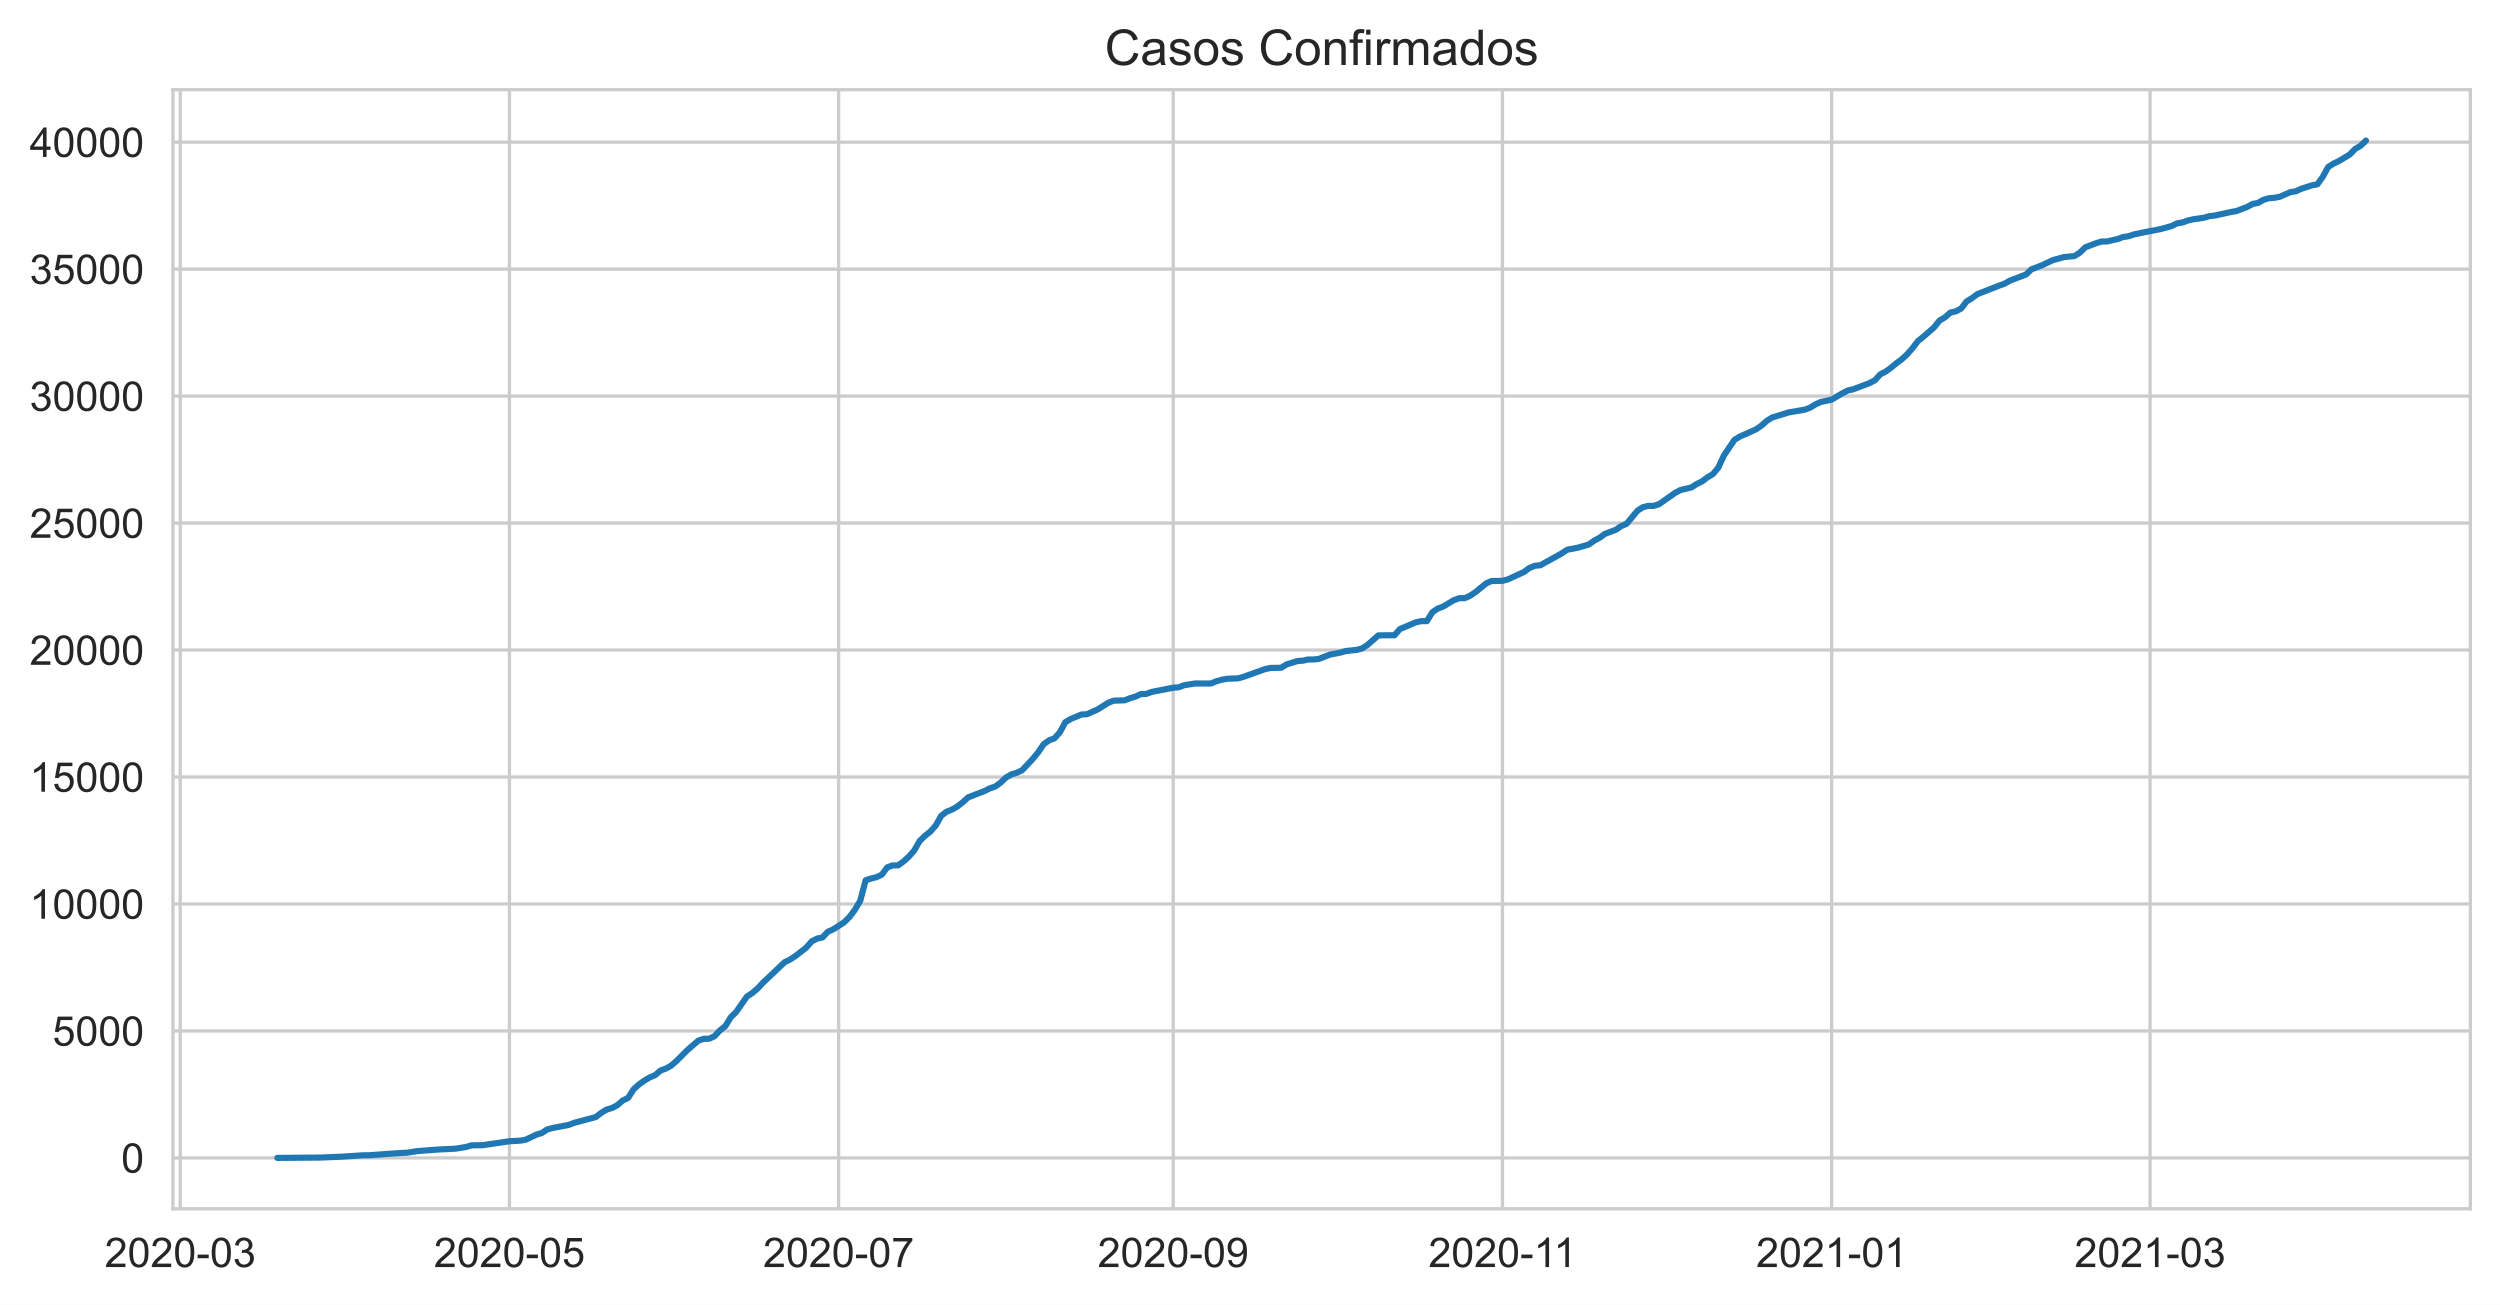
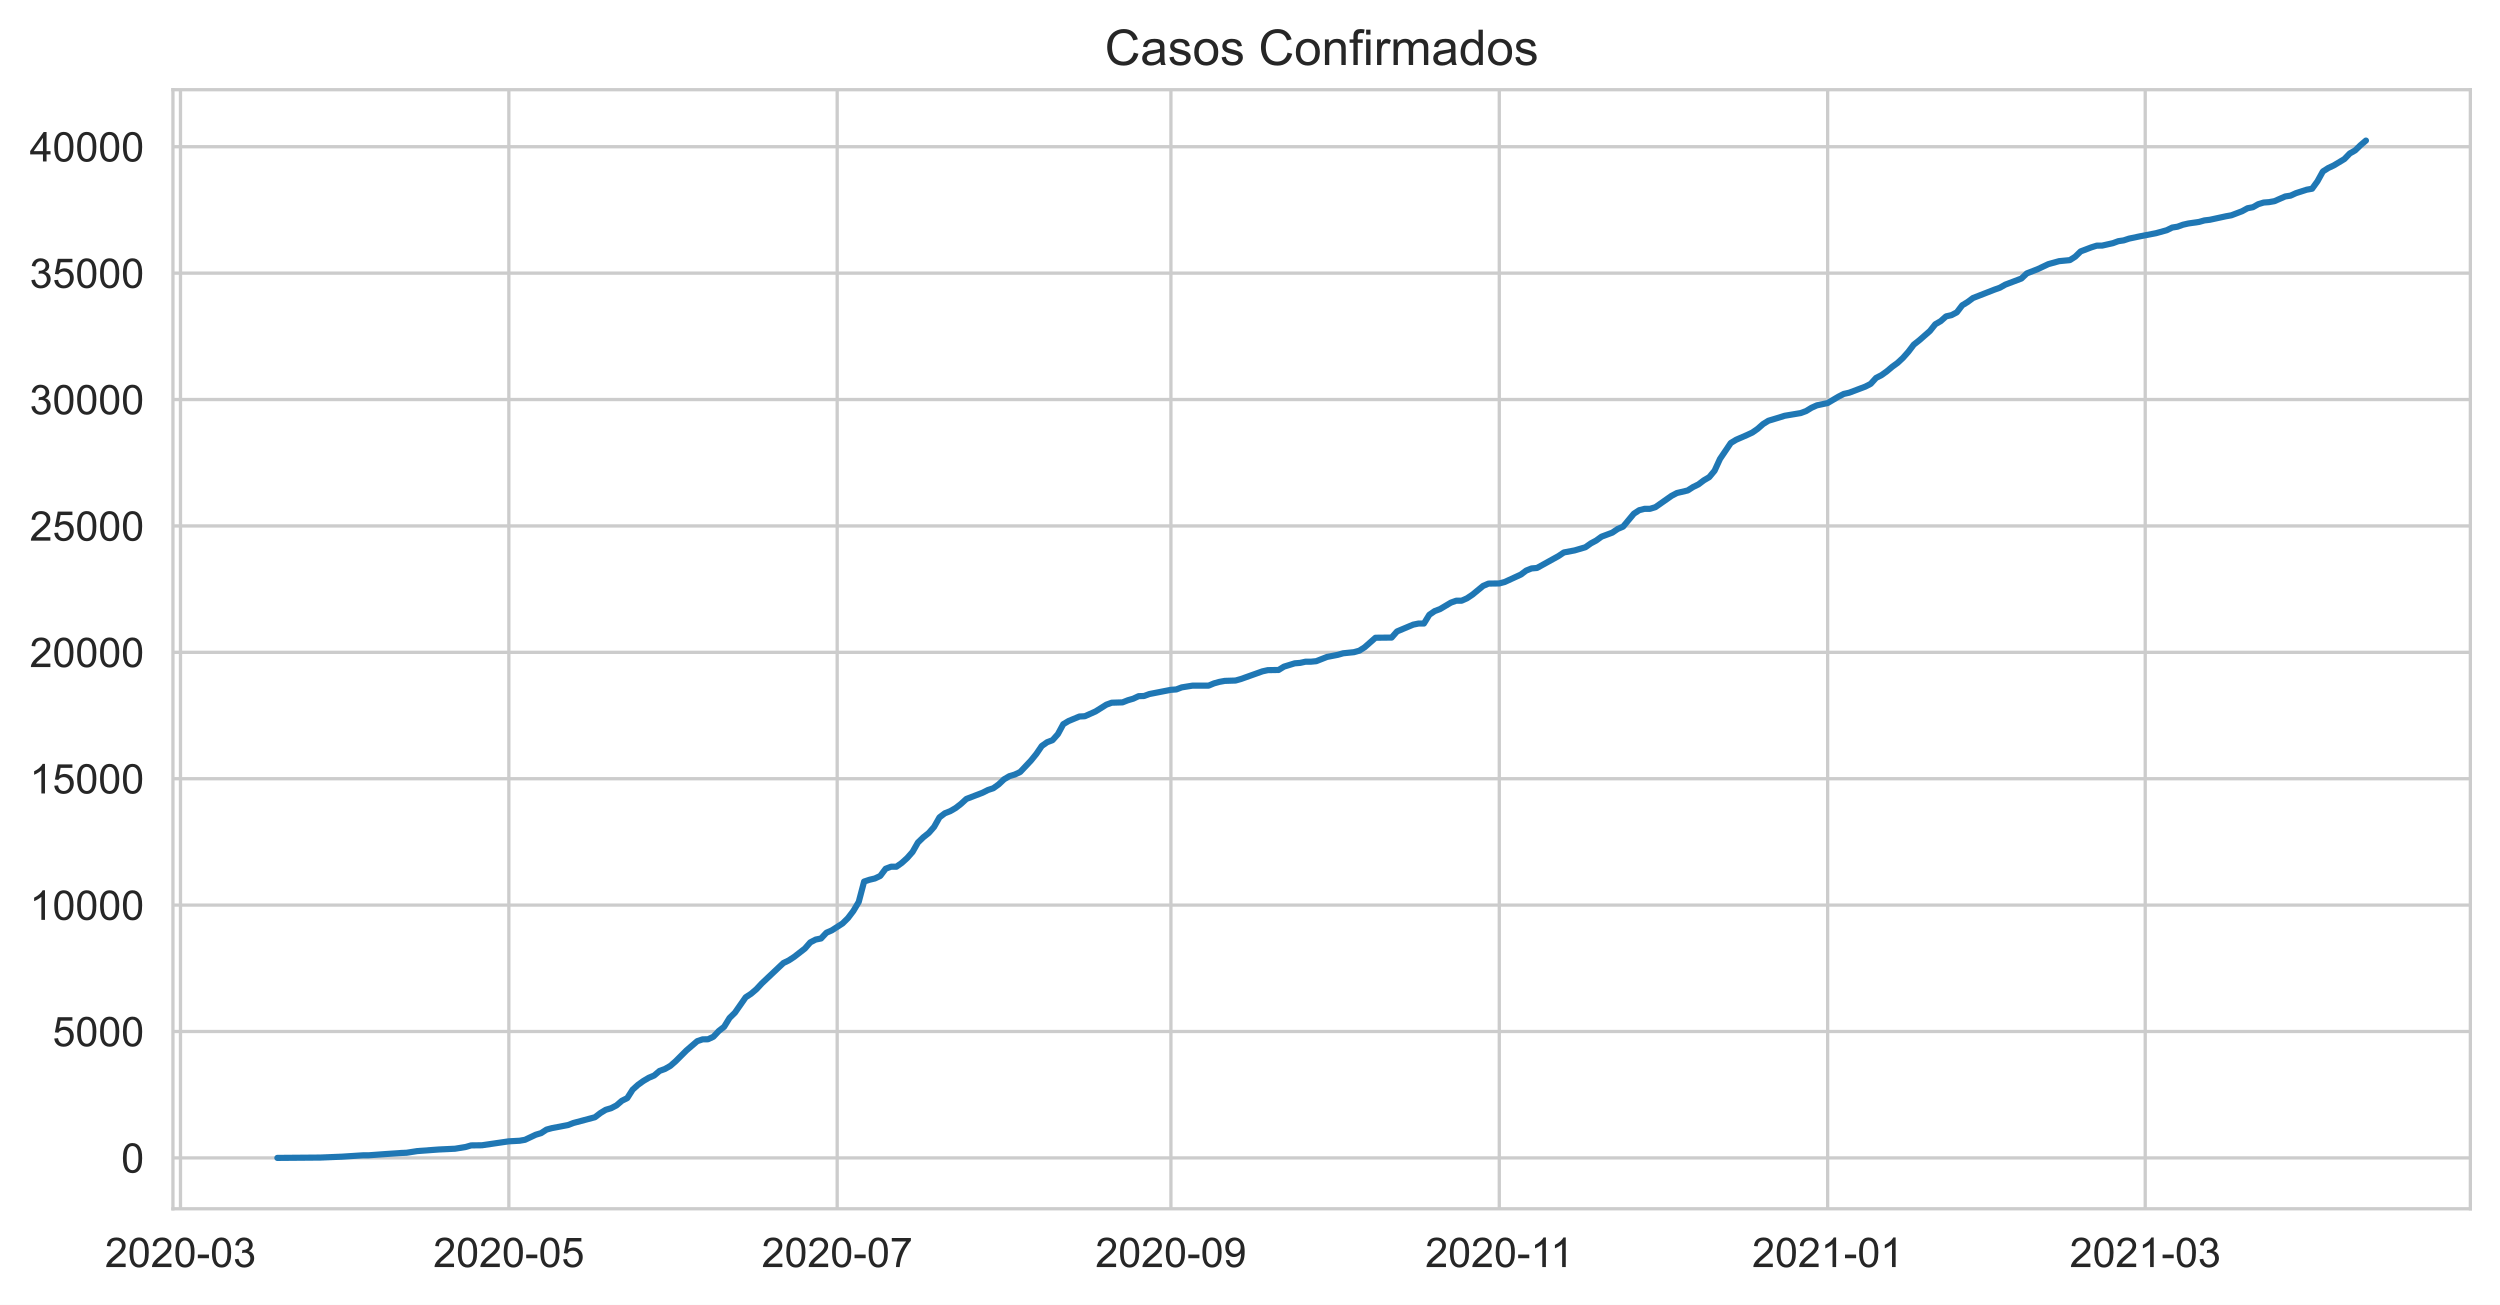
<svg xmlns="http://www.w3.org/2000/svg" xmlns:xlink="http://www.w3.org/1999/xlink" height="316.935pt" version="1.1" viewBox="0 0 607.205 316.935" width="607.205pt">
  <defs>
    <style type="text/css">*{stroke-linecap:butt;stroke-linejoin:round;}</style>
  </defs>
  <g id="figure_1">
    <g id="patch_1">
      <path d="M 0 316.935  L 607.205 316.935  L 607.205 0  L 0 0  z " style="fill:#ffffff;" />
    </g>
    <g id="axes_1">
      <g id="patch_2">
        <path d="M 42.005 293.589  L 600.005 293.589  L 600.005 21.789  L 42.005 21.789  z " style="fill:#ffffff;" />
      </g>
      <g id="matplotlib.axis_1">
        <g id="xtick_1">
          <g id="line2d_1">
-             <path clip-path="url(#p4905daa1dc)" d="M 43.774 293.589  L 43.774 21.789  " style="fill:none;stroke:#cccccc;stroke-linecap:round;stroke-width:0.8;" />
+             <path clip-path="url(#p17c4e1054f)" d="M 43.835 293.589  L 43.835 21.789  " style="fill:none;stroke:#cccccc;stroke-linecap:round;stroke-width:0.8;" />
          </g>
          <g id="text_1">
-             <g style="fill:#262626;" transform="translate(25.42659 307.7472)scale(0.1 -0.1)">
+             <g style="fill:#262626;" transform="translate(25.4874 307.7472)scale(0.1 -0.1)">
              <defs>
                <path d="M 3222 541  L 3222 0  L 194 0  Q 188 203 259 391  Q 375 700 629 1000  Q 884 1300 1366 1694  Q 2113 2306 2375 2664  Q 2638 3022 2638 3341  Q 2638 3675 2398 3904  Q 2159 4134 1775 4134  Q 1369 4134 1125 3890  Q 881 3647 878 3216  L 300 3275  Q 359 3922 746 4261  Q 1134 4600 1788 4600  Q 2447 4600 2831 4234  Q 3216 3869 3216 3328  Q 3216 3053 3103 2787  Q 2991 2522 2730 2228  Q 2469 1934 1863 1422  Q 1356 997 1212 845  Q 1069 694 975 541  L 3222 541  z " id="ArialMT-32" transform="scale(0.015625)" />
                <path d="M 266 2259  Q 266 3072 433 3567  Q 600 4063 929 4331  Q 1259 4600 1759 4600  Q 2128 4600 2406 4451  Q 2684 4303 2865 4023  Q 3047 3744 3150 3342  Q 3253 2941 3253 2259  Q 3253 1453 3087 958  Q 2922 463 2592 192  Q 2263 -78 1759 -78  Q 1097 -78 719 397  Q 266 969 266 2259  z M 844 2259  Q 844 1131 1108 757  Q 1372 384 1759 384  Q 2147 384 2411 759  Q 2675 1134 2675 2259  Q 2675 3391 2411 3762  Q 2147 4134 1753 4134  Q 1366 4134 1134 3806  Q 844 3388 844 2259  z " id="ArialMT-30" transform="scale(0.015625)" />
                <path d="M 203 1375  L 203 1941  L 1931 1941  L 1931 1375  L 203 1375  z " id="ArialMT-2d" transform="scale(0.015625)" />
                <path d="M 269 1209  L 831 1284  Q 928 806 1161 595  Q 1394 384 1728 384  Q 2125 384 2398 659  Q 2672 934 2672 1341  Q 2672 1728 2419 1979  Q 2166 2231 1775 2231  Q 1616 2231 1378 2169  L 1441 2663  Q 1497 2656 1531 2656  Q 1891 2656 2178 2843  Q 2466 3031 2466 3422  Q 2466 3731 2256 3934  Q 2047 4138 1716 4138  Q 1388 4138 1169 3931  Q 950 3725 888 3313  L 325 3413  Q 428 3978 793 4289  Q 1159 4600 1703 4600  Q 2078 4600 2393 4439  Q 2709 4278 2876 4000  Q 3044 3722 3044 3409  Q 3044 3113 2884 2869  Q 2725 2625 2413 2481  Q 2819 2388 3044 2092  Q 3269 1797 3269 1353  Q 3269 753 2831 336  Q 2394 -81 1725 -81  Q 1122 -81 723 278  Q 325 638 269 1209  z " id="ArialMT-33" transform="scale(0.015625)" />
              </defs>
              <use xlink:href="#ArialMT-32" />
              <use x="55.615" xlink:href="#ArialMT-30" />
              <use x="111.23" xlink:href="#ArialMT-32" />
              <use x="166.846" xlink:href="#ArialMT-30" />
              <use x="222.461" xlink:href="#ArialMT-2d" />
              <use x="255.762" xlink:href="#ArialMT-30" />
              <use x="311.377" xlink:href="#ArialMT-33" />
            </g>
          </g>
        </g>
        <g id="xtick_2">
          <g id="line2d_2">
-             <path clip-path="url(#p4905daa1dc)" d="M 123.732 293.589  L 123.732 21.789  " style="fill:none;stroke:#cccccc;stroke-linecap:round;stroke-width:0.8;" />
+             <path clip-path="url(#p17c4e1054f)" d="M 123.587 293.589  L 123.587 21.789  " style="fill:none;stroke:#cccccc;stroke-linecap:round;stroke-width:0.8;" />
          </g>
          <g id="text_2">
-             <g style="fill:#262626;" transform="translate(105.3843 307.7472)scale(0.1 -0.1)">
+             <g style="fill:#262626;" transform="translate(105.239 307.7472)scale(0.1 -0.1)">
              <defs>
                <path d="M 266 1200  L 856 1250  Q 922 819 1161 601  Q 1400 384 1738 384  Q 2144 384 2425 690  Q 2706 997 2706 1503  Q 2706 1984 2436 2262  Q 2166 2541 1728 2541  Q 1456 2541 1237 2417  Q 1019 2294 894 2097  L 366 2166  L 809 4519  L 3088 4519  L 3088 3981  L 1259 3981  L 1013 2750  Q 1425 3038 1878 3038  Q 2478 3038 2890 2622  Q 3303 2206 3303 1553  Q 3303 931 2941 478  Q 2500 -78 1738 -78  Q 1113 -78 717 272  Q 322 622 266 1200  z " id="ArialMT-35" transform="scale(0.015625)" />
              </defs>
              <use xlink:href="#ArialMT-32" />
              <use x="55.615" xlink:href="#ArialMT-30" />
              <use x="111.23" xlink:href="#ArialMT-32" />
              <use x="166.846" xlink:href="#ArialMT-30" />
              <use x="222.461" xlink:href="#ArialMT-2d" />
              <use x="255.762" xlink:href="#ArialMT-30" />
              <use x="311.377" xlink:href="#ArialMT-35" />
            </g>
          </g>
        </g>
        <g id="xtick_3">
          <g id="line2d_3">
-             <path clip-path="url(#p4905daa1dc)" d="M 203.69 293.589  L 203.69 21.789  " style="fill:none;stroke:#cccccc;stroke-linecap:round;stroke-width:0.8;" />
+             <path clip-path="url(#p17c4e1054f)" d="M 203.338 293.589  L 203.338 21.789  " style="fill:none;stroke:#cccccc;stroke-linecap:round;stroke-width:0.8;" />
          </g>
          <g id="text_3">
-             <g style="fill:#262626;" transform="translate(185.342 307.7472)scale(0.1 -0.1)">
+             <g style="fill:#262626;" transform="translate(184.9907 307.7472)scale(0.1 -0.1)">
              <defs>
                <path d="M 303 3981  L 303 4522  L 3269 4522  L 3269 4084  Q 2831 3619 2401 2847  Q 1972 2075 1738 1259  Q 1569 684 1522 0  L 944 0  Q 953 541 1156 1306  Q 1359 2072 1739 2783  Q 2119 3494 2547 3981  L 303 3981  z " id="ArialMT-37" transform="scale(0.015625)" />
              </defs>
              <use xlink:href="#ArialMT-32" />
              <use x="55.615" xlink:href="#ArialMT-30" />
              <use x="111.23" xlink:href="#ArialMT-32" />
              <use x="166.846" xlink:href="#ArialMT-30" />
              <use x="222.461" xlink:href="#ArialMT-2d" />
              <use x="255.762" xlink:href="#ArialMT-30" />
              <use x="311.377" xlink:href="#ArialMT-37" />
            </g>
          </g>
        </g>
        <g id="xtick_4">
          <g id="line2d_4">
-             <path clip-path="url(#p4905daa1dc)" d="M 284.958 293.589  L 284.958 21.789  " style="fill:none;stroke:#cccccc;stroke-linecap:round;stroke-width:0.8;" />
+             <path clip-path="url(#p17c4e1054f)" d="M 284.397 293.589  L 284.397 21.789  " style="fill:none;stroke:#cccccc;stroke-linecap:round;stroke-width:0.8;" />
          </g>
          <g id="text_4">
-             <g style="fill:#262626;" transform="translate(266.6105 307.7472)scale(0.1 -0.1)">
+             <g style="fill:#262626;" transform="translate(266.0497 307.7472)scale(0.1 -0.1)">
              <defs>
                <path d="M 350 1059  L 891 1109  Q 959 728 1153 556  Q 1347 384 1650 384  Q 1909 384 2104 503  Q 2300 622 2425 820  Q 2550 1019 2634 1356  Q 2719 1694 2719 2044  Q 2719 2081 2716 2156  Q 2547 1888 2255 1720  Q 1963 1553 1622 1553  Q 1053 1553 659 1965  Q 266 2378 266 3053  Q 266 3750 677 4175  Q 1088 4600 1706 4600  Q 2153 4600 2523 4359  Q 2894 4119 3086 3673  Q 3278 3228 3278 2384  Q 3278 1506 3087 986  Q 2897 466 2520 194  Q 2144 -78 1638 -78  Q 1100 -78 759 220  Q 419 519 350 1059  z M 2653 3081  Q 2653 3566 2395 3850  Q 2138 4134 1775 4134  Q 1400 4134 1122 3828  Q 844 3522 844 3034  Q 844 2597 1108 2323  Q 1372 2050 1759 2050  Q 2150 2050 2401 2323  Q 2653 2597 2653 3081  z " id="ArialMT-39" transform="scale(0.015625)" />
              </defs>
              <use xlink:href="#ArialMT-32" />
              <use x="55.615" xlink:href="#ArialMT-30" />
              <use x="111.23" xlink:href="#ArialMT-32" />
              <use x="166.846" xlink:href="#ArialMT-30" />
              <use x="222.461" xlink:href="#ArialMT-2d" />
              <use x="255.762" xlink:href="#ArialMT-30" />
              <use x="311.377" xlink:href="#ArialMT-39" />
            </g>
          </g>
        </g>
        <g id="xtick_5">
          <g id="line2d_5">
-             <path clip-path="url(#p4905daa1dc)" d="M 364.916 293.589  L 364.916 21.789  " style="fill:none;stroke:#cccccc;stroke-linecap:round;stroke-width:0.8;" />
+             <path clip-path="url(#p17c4e1054f)" d="M 364.149 293.589  L 364.149 21.789  " style="fill:none;stroke:#cccccc;stroke-linecap:round;stroke-width:0.8;" />
          </g>
          <g id="text_5">
-             <g style="fill:#262626;" transform="translate(346.937 307.7472)scale(0.1 -0.1)">
+             <g style="fill:#262626;" transform="translate(346.1701 307.7472)scale(0.1 -0.1)">
              <defs>
                <path d="M 2384 0  L 1822 0  L 1822 3584  Q 1619 3391 1289 3197  Q 959 3003 697 2906  L 697 3450  Q 1169 3672 1522 3987  Q 1875 4303 2022 4600  L 2384 4600  L 2384 0  z " id="ArialMT-31" transform="scale(0.015625)" />
              </defs>
              <use xlink:href="#ArialMT-32" />
              <use x="55.615" xlink:href="#ArialMT-30" />
              <use x="111.23" xlink:href="#ArialMT-32" />
              <use x="166.846" xlink:href="#ArialMT-30" />
              <use x="222.461" xlink:href="#ArialMT-2d" />
              <use x="255.762" xlink:href="#ArialMT-31" />
              <use x="304.002" xlink:href="#ArialMT-31" />
            </g>
          </g>
        </g>
        <g id="xtick_6">
          <g id="line2d_6">
-             <path clip-path="url(#p4905daa1dc)" d="M 444.874 293.589  L 444.874 21.789  " style="fill:none;stroke:#cccccc;stroke-linecap:round;stroke-width:0.8;" />
+             <path clip-path="url(#p17c4e1054f)" d="M 443.901 293.589  L 443.901 21.789  " style="fill:none;stroke:#cccccc;stroke-linecap:round;stroke-width:0.8;" />
          </g>
          <g id="text_6">
-             <g style="fill:#262626;" transform="translate(426.526 307.7472)scale(0.1 -0.1)">
+             <g style="fill:#262626;" transform="translate(425.553 307.7472)scale(0.1 -0.1)">
              <use xlink:href="#ArialMT-32" />
              <use x="55.615" xlink:href="#ArialMT-30" />
              <use x="111.23" xlink:href="#ArialMT-32" />
              <use x="166.846" xlink:href="#ArialMT-31" />
              <use x="222.461" xlink:href="#ArialMT-2d" />
              <use x="255.762" xlink:href="#ArialMT-30" />
              <use x="311.377" xlink:href="#ArialMT-31" />
            </g>
          </g>
        </g>
        <g id="xtick_7">
          <g id="line2d_7">
-             <path clip-path="url(#p4905daa1dc)" d="M 522.21 293.589  L 522.21 21.789  " style="fill:none;stroke:#cccccc;stroke-linecap:round;stroke-width:0.8;" />
+             <path clip-path="url(#p17c4e1054f)" d="M 521.037 293.589  L 521.037 21.789  " style="fill:none;stroke:#cccccc;stroke-linecap:round;stroke-width:0.8;" />
          </g>
          <g id="text_7">
-             <g style="fill:#262626;" transform="translate(503.8621 307.7472)scale(0.1 -0.1)">
+             <g style="fill:#262626;" transform="translate(502.6898 307.7472)scale(0.1 -0.1)">
              <use xlink:href="#ArialMT-32" />
              <use x="55.615" xlink:href="#ArialMT-30" />
              <use x="111.23" xlink:href="#ArialMT-32" />
              <use x="166.846" xlink:href="#ArialMT-31" />
              <use x="222.461" xlink:href="#ArialMT-2d" />
              <use x="255.762" xlink:href="#ArialMT-30" />
              <use x="311.377" xlink:href="#ArialMT-33" />
            </g>
          </g>
        </g>
      </g>
      <g id="matplotlib.axis_2">
        <g id="ytick_1">
          <g id="line2d_8">
-             <path clip-path="url(#p4905daa1dc)" d="M 42.005 281.235  L 600.005 281.235  " style="fill:none;stroke:#cccccc;stroke-linecap:round;stroke-width:0.8;" />
+             <path clip-path="url(#p17c4e1054f)" d="M 42.005 281.235  L 600.005 281.235  " style="fill:none;stroke:#cccccc;stroke-linecap:round;stroke-width:0.8;" />
          </g>
          <g id="text_8">
            <g style="fill:#262626;" transform="translate(29.44375 284.8137)scale(0.1 -0.1)">
              <use xlink:href="#ArialMT-30" />
            </g>
          </g>
        </g>
        <g id="ytick_2">
          <g id="line2d_9">
-             <path clip-path="url(#p4905daa1dc)" d="M 42.005 250.397  L 600.005 250.397  " style="fill:none;stroke:#cccccc;stroke-linecap:round;stroke-width:0.8;" />
+             <path clip-path="url(#p17c4e1054f)" d="M 42.005 250.536  L 600.005 250.536  " style="fill:none;stroke:#cccccc;stroke-linecap:round;stroke-width:0.8;" />
          </g>
          <g id="text_9">
-             <g style="fill:#262626;" transform="translate(12.76094 253.9759)scale(0.1 -0.1)">
+             <g style="fill:#262626;" transform="translate(12.76094 254.1146)scale(0.1 -0.1)">
              <use xlink:href="#ArialMT-35" />
              <use x="55.615" xlink:href="#ArialMT-30" />
              <use x="111.23" xlink:href="#ArialMT-30" />
              <use x="166.846" xlink:href="#ArialMT-30" />
            </g>
          </g>
        </g>
        <g id="ytick_3">
          <g id="line2d_10">
-             <path clip-path="url(#p4905daa1dc)" d="M 42.005 219.559  L 600.005 219.559  " style="fill:none;stroke:#cccccc;stroke-linecap:round;stroke-width:0.8;" />
+             <path clip-path="url(#p17c4e1054f)" d="M 42.005 219.837  L 600.005 219.837  " style="fill:none;stroke:#cccccc;stroke-linecap:round;stroke-width:0.8;" />
          </g>
          <g id="text_10">
-             <g style="fill:#262626;" transform="translate(7.2 223.1381)scale(0.1 -0.1)">
+             <g style="fill:#262626;" transform="translate(7.2 223.4155)scale(0.1 -0.1)">
              <use xlink:href="#ArialMT-31" />
              <use x="55.615" xlink:href="#ArialMT-30" />
              <use x="111.23" xlink:href="#ArialMT-30" />
              <use x="166.846" xlink:href="#ArialMT-30" />
              <use x="222.461" xlink:href="#ArialMT-30" />
            </g>
          </g>
        </g>
        <g id="ytick_4">
          <g id="line2d_11">
-             <path clip-path="url(#p4905daa1dc)" d="M 42.005 188.721  L 600.005 188.721  " style="fill:none;stroke:#cccccc;stroke-linecap:round;stroke-width:0.8;" />
+             <path clip-path="url(#p17c4e1054f)" d="M 42.005 189.138  L 600.005 189.138  " style="fill:none;stroke:#cccccc;stroke-linecap:round;stroke-width:0.8;" />
          </g>
          <g id="text_11">
-             <g style="fill:#262626;" transform="translate(7.2 192.3004)scale(0.1 -0.1)">
+             <g style="fill:#262626;" transform="translate(7.2 192.7164)scale(0.1 -0.1)">
              <use xlink:href="#ArialMT-31" />
              <use x="55.615" xlink:href="#ArialMT-35" />
              <use x="111.23" xlink:href="#ArialMT-30" />
              <use x="166.846" xlink:href="#ArialMT-30" />
              <use x="222.461" xlink:href="#ArialMT-30" />
            </g>
          </g>
        </g>
        <g id="ytick_5">
          <g id="line2d_12">
-             <path clip-path="url(#p4905daa1dc)" d="M 42.005 157.884  L 600.005 157.884  " style="fill:none;stroke:#cccccc;stroke-linecap:round;stroke-width:0.8;" />
+             <path clip-path="url(#p17c4e1054f)" d="M 42.005 158.438  L 600.005 158.438  " style="fill:none;stroke:#cccccc;stroke-linecap:round;stroke-width:0.8;" />
          </g>
          <g id="text_12">
-             <g style="fill:#262626;" transform="translate(7.2 161.4626)scale(0.1 -0.1)">
+             <g style="fill:#262626;" transform="translate(7.2 162.0173)scale(0.1 -0.1)">
              <use xlink:href="#ArialMT-32" />
              <use x="55.615" xlink:href="#ArialMT-30" />
              <use x="111.23" xlink:href="#ArialMT-30" />
              <use x="166.846" xlink:href="#ArialMT-30" />
              <use x="222.461" xlink:href="#ArialMT-30" />
            </g>
          </g>
        </g>
        <g id="ytick_6">
          <g id="line2d_13">
-             <path clip-path="url(#p4905daa1dc)" d="M 42.005 127.046  L 600.005 127.046  " style="fill:none;stroke:#cccccc;stroke-linecap:round;stroke-width:0.8;" />
+             <path clip-path="url(#p17c4e1054f)" d="M 42.005 127.739  L 600.005 127.739  " style="fill:none;stroke:#cccccc;stroke-linecap:round;stroke-width:0.8;" />
          </g>
          <g id="text_13">
-             <g style="fill:#262626;" transform="translate(7.2 130.6248)scale(0.1 -0.1)">
+             <g style="fill:#262626;" transform="translate(7.2 131.3182)scale(0.1 -0.1)">
              <use xlink:href="#ArialMT-32" />
              <use x="55.615" xlink:href="#ArialMT-35" />
              <use x="111.23" xlink:href="#ArialMT-30" />
              <use x="166.846" xlink:href="#ArialMT-30" />
              <use x="222.461" xlink:href="#ArialMT-30" />
            </g>
          </g>
        </g>
        <g id="ytick_7">
          <g id="line2d_14">
-             <path clip-path="url(#p4905daa1dc)" d="M 42.005 96.208  L 600.005 96.208  " style="fill:none;stroke:#cccccc;stroke-linecap:round;stroke-width:0.8;" />
+             <path clip-path="url(#p17c4e1054f)" d="M 42.005 97.04  L 600.005 97.04  " style="fill:none;stroke:#cccccc;stroke-linecap:round;stroke-width:0.8;" />
          </g>
          <g id="text_14">
-             <g style="fill:#262626;" transform="translate(7.2 99.78697)scale(0.1 -0.1)">
+             <g style="fill:#262626;" transform="translate(7.2 100.6191)scale(0.1 -0.1)">
              <use xlink:href="#ArialMT-33" />
              <use x="55.615" xlink:href="#ArialMT-30" />
              <use x="111.23" xlink:href="#ArialMT-30" />
              <use x="166.846" xlink:href="#ArialMT-30" />
              <use x="222.461" xlink:href="#ArialMT-30" />
            </g>
          </g>
        </g>
        <g id="ytick_8">
          <g id="line2d_15">
-             <path clip-path="url(#p4905daa1dc)" d="M 42.005 65.37  L 600.005 65.37  " style="fill:none;stroke:#cccccc;stroke-linecap:round;stroke-width:0.8;" />
+             <path clip-path="url(#p17c4e1054f)" d="M 42.005 66.341  L 600.005 66.341  " style="fill:none;stroke:#cccccc;stroke-linecap:round;stroke-width:0.8;" />
          </g>
          <g id="text_15">
-             <g style="fill:#262626;" transform="translate(7.2 68.94918)scale(0.1 -0.1)">
+             <g style="fill:#262626;" transform="translate(7.2 69.92004)scale(0.1 -0.1)">
              <use xlink:href="#ArialMT-33" />
              <use x="55.615" xlink:href="#ArialMT-35" />
              <use x="111.23" xlink:href="#ArialMT-30" />
              <use x="166.846" xlink:href="#ArialMT-30" />
              <use x="222.461" xlink:href="#ArialMT-30" />
            </g>
          </g>
        </g>
        <g id="ytick_9">
          <g id="line2d_16">
-             <path clip-path="url(#p4905daa1dc)" d="M 42.005 34.532  L 600.005 34.532  " style="fill:none;stroke:#cccccc;stroke-linecap:round;stroke-width:0.8;" />
+             <path clip-path="url(#p17c4e1054f)" d="M 42.005 35.642  L 600.005 35.642  " style="fill:none;stroke:#cccccc;stroke-linecap:round;stroke-width:0.8;" />
          </g>
          <g id="text_16">
-             <g style="fill:#262626;" transform="translate(7.2 38.11138)scale(0.1 -0.1)">
+             <g style="fill:#262626;" transform="translate(7.2 39.22094)scale(0.1 -0.1)">
              <defs>
                <path d="M 2069 0  L 2069 1097  L 81 1097  L 81 1613  L 2172 4581  L 2631 4581  L 2631 1613  L 3250 1613  L 3250 1097  L 2631 1097  L 2631 0  L 2069 0  z M 2069 1613  L 2069 3678  L 634 1613  L 2069 1613  z " id="ArialMT-34" transform="scale(0.015625)" />
              </defs>
              <use xlink:href="#ArialMT-34" />
              <use x="55.615" xlink:href="#ArialMT-30" />
              <use x="111.23" xlink:href="#ArialMT-30" />
              <use x="166.846" xlink:href="#ArialMT-30" />
              <use x="222.461" xlink:href="#ArialMT-30" />
            </g>
          </g>
        </g>
      </g>
      <g id="line2d_17">
-         <path clip-path="url(#p4905daa1dc)" d="M 67.368 281.235  L 77.855 281.148  L 83.098 280.933  L 88.341 280.593  L 89.652 280.593  L 93.584 280.304  L 97.516 280.032  L 98.827 279.977  L 101.449 279.57  L 106.692 279.181  L 110.624 278.996  L 113.246 278.564  L 114.556 278.182  L 117.178 278.151  L 123.732 277.189  L 126.354 277.047  L 127.664 276.819  L 130.286 275.579  L 131.597 275.184  L 132.907 274.327  L 134.218 273.969  L 138.151 273.217  L 139.461 272.711  L 144.704 271.311  L 146.015 270.3  L 147.326 269.498  L 148.637 269.109  L 149.948 268.425  L 151.258 267.296  L 152.569 266.642  L 153.88 264.582  L 155.191 263.398  L 156.502 262.461  L 157.812 261.684  L 159.123 261.129  L 160.434 260.012  L 161.745 259.537  L 163.055 258.785  L 164.366 257.638  L 166.988 255.01  L 169.609 252.753  L 170.92 252.309  L 172.231 252.29  L 173.542 251.674  L 174.852 250.268  L 176.163 249.238  L 177.474 247.097  L 178.785 245.808  L 181.406 242.046  L 182.717 241.189  L 184.028 240.066  L 185.339 238.654  L 190.582 233.689  L 191.893 233.054  L 193.203 232.197  L 195.825 230.155  L 197.136 228.65  L 198.447 227.966  L 199.757 227.7  L 201.068 226.294  L 202.379 225.721  L 205 224.031  L 206.311 222.729  L 207.622 220.996  L 208.933 218.788  L 210.244 213.811  L 211.554 213.373  L 212.865 213.059  L 214.176 212.442  L 215.487 210.684  L 216.797 210.191  L 218.108 210.191  L 219.419 209.259  L 220.73 208.069  L 222.041 206.583  L 223.351 204.282  L 224.662 203.012  L 225.973 201.969  L 227.284 200.477  L 228.595 198.152  L 229.905 197.153  L 231.216 196.634  L 232.527 195.876  L 233.838 194.858  L 235.148 193.655  L 239.081 192.144  L 240.392 191.478  L 241.702 191.047  L 243.013 190.103  L 244.324 188.857  L 245.635 188.092  L 246.945 187.698  L 248.256 187.075  L 250.878 184.287  L 252.189 182.665  L 253.499 180.741  L 254.81 179.815  L 256.121 179.322  L 257.432 177.842  L 258.743 175.412  L 260.053 174.635  L 262.675 173.543  L 263.986 173.475  L 266.607 172.303  L 269.229 170.657  L 270.54 170.176  L 273.161 170.095  L 274.472 169.577  L 275.783 169.195  L 277.093 168.578  L 278.404 168.541  L 279.715 168.06  L 284.958 167.03  L 286.269 166.938  L 287.58 166.438  L 290.201 166.012  L 294.134 166.006  L 295.444 165.457  L 296.755 165.094  L 298.066 164.853  L 300.688 164.767  L 301.998 164.397  L 307.241 162.522  L 308.552 162.232  L 311.174 162.189  L 312.485 161.374  L 315.106 160.567  L 316.417 160.462  L 317.728 160.172  L 319.039 160.172  L 320.349 160.042  L 322.971 159.006  L 325.592 158.494  L 326.903 158.118  L 329.525 157.847  L 330.836 157.483  L 332.146 156.638  L 334.768 154.325  L 338.7 154.282  L 340.011 152.789  L 343.943 151.13  L 345.254 150.859  L 346.565 150.859  L 347.876 148.725  L 349.187 147.824  L 350.497 147.331  L 353.119 145.764  L 354.43 145.289  L 355.74 145.289  L 357.051 144.704  L 358.362 143.828  L 360.984 141.675  L 362.294 141.114  L 364.916 141.077  L 366.227 140.726  L 370.159 138.918  L 371.47 137.938  L 372.781 137.414  L 374.091 137.303  L 379.334 134.398  L 380.645 133.516  L 383.267 133.016  L 385.888 132.245  L 387.199 131.314  L 388.51 130.611  L 389.821 129.661  L 392.442 128.68  L 393.753 127.78  L 395.064 127.225  L 397.685 124.061  L 398.996 123.203  L 400.307 122.87  L 401.618 122.87  L 402.929 122.47  L 406.861 119.706  L 408.172 119.016  L 410.793 118.393  L 412.104 117.554  L 413.415 116.913  L 414.726 115.92  L 416.036 115.149  L 417.347 113.57  L 418.658 110.702  L 421.28 106.816  L 422.59 106.021  L 425.212 104.88  L 426.523 104.269  L 427.833 103.356  L 429.144 102.197  L 430.455 101.383  L 433.077 100.593  L 434.387 100.174  L 438.32 99.508  L 439.63 99.02  L 440.941 98.219  L 442.252 97.627  L 444.874 97.065  L 447.495 95.511  L 448.806 94.839  L 450.117 94.543  L 454.049 93.056  L 455.36 92.378  L 456.671 90.929  L 457.981 90.263  L 459.292 89.319  L 460.603 88.215  L 461.914 87.259  L 463.225 86.032  L 464.535 84.545  L 465.846 82.818  L 467.157 81.782  L 469.778 79.482  L 471.089 77.841  L 472.4 77.082  L 473.711 75.917  L 475.022 75.621  L 476.332 74.936  L 477.643 73.215  L 478.954 72.42  L 480.265 71.439  L 485.508 69.392  L 486.819 68.923  L 488.129 68.177  L 492.062 66.684  L 493.373 65.432  L 495.994 64.414  L 498.616 63.175  L 501.237 62.447  L 503.859 62.194  L 505.17 61.349  L 506.48 60.066  L 509.102 59.073  L 510.413 58.66  L 511.724 58.648  L 514.345 58.056  L 515.656 57.574  L 516.967 57.377  L 518.277 56.945  L 520.899 56.39  L 524.831 55.626  L 527.453 54.898  L 528.764 54.25  L 530.074 54.04  L 531.385 53.559  L 532.696 53.257  L 535.318 52.875  L 536.628 52.505  L 537.939 52.351  L 541.871 51.493  L 543.182 51.259  L 545.804 50.26  L 547.115 49.538  L 548.425 49.285  L 549.736 48.545  L 551.047 48.144  L 552.358 48.046  L 553.669 47.811  L 556.29 46.664  L 557.601 46.461  L 558.912 45.856  L 561.533 45.011  L 562.844 44.777  L 564.155 42.951  L 565.466 40.564  L 566.776 39.726  L 568.087 39.109  L 570.709 37.53  L 572.019 36.173  L 573.33 35.421  L 574.641 34.144  L 574.641 34.144  " style="fill:none;stroke:#1f77b4;stroke-linecap:round;stroke-width:1.5;" />
+         <path clip-path="url(#p17c4e1054f)" d="M 67.368 281.235  L 77.828 281.149  L 83.057 280.934  L 88.287 280.596  L 89.594 280.596  L 93.516 280.308  L 97.439 280.038  L 98.746 279.982  L 101.361 279.577  L 106.59 279.19  L 110.513 279.006  L 113.127 278.576  L 114.435 278.196  L 117.05 278.165  L 123.587 277.207  L 126.202 277.066  L 127.509 276.839  L 130.124 275.605  L 131.431 275.212  L 132.739 274.358  L 134.046 274.002  L 137.968 273.253  L 139.276 272.75  L 144.505 271.356  L 145.813 270.349  L 147.12 269.551  L 148.427 269.164  L 149.735 268.482  L 151.042 267.359  L 152.35 266.708  L 153.657 264.657  L 154.964 263.478  L 156.272 262.545  L 157.579 261.772  L 158.887 261.219  L 160.194 260.108  L 161.501 259.635  L 162.809 258.886  L 164.116 257.744  L 166.731 255.128  L 169.346 252.881  L 170.653 252.439  L 171.961 252.421  L 173.268 251.807  L 174.575 250.407  L 175.883 249.381  L 177.19 247.251  L 178.498 245.968  L 181.112 242.222  L 182.42 241.369  L 183.727 240.252  L 185.035 238.846  L 190.264 233.903  L 191.572 233.271  L 192.879 232.417  L 195.494 230.385  L 196.801 228.887  L 198.109 228.205  L 199.416 227.941  L 200.724 226.541  L 202.031 225.97  L 204.646 224.288  L 205.953 222.992  L 207.261 221.267  L 208.568 219.069  L 209.875 214.114  L 211.183 213.678  L 212.49 213.365  L 213.798 212.751  L 215.105 211.001  L 216.412 210.51  L 217.72 210.51  L 219.027 209.583  L 220.335 208.398  L 221.642 206.918  L 222.949 204.628  L 224.257 203.363  L 225.564 202.326  L 226.872 200.84  L 228.179 198.525  L 229.486 197.531  L 230.794 197.015  L 232.101 196.26  L 233.409 195.247  L 234.716 194.049  L 238.638 192.545  L 239.946 191.882  L 241.253 191.452  L 242.56 190.513  L 243.868 189.273  L 245.175 188.511  L 246.483 188.118  L 247.79 187.498  L 250.405 184.723  L 251.712 183.108  L 253.02 181.193  L 254.327 180.272  L 255.634 179.78  L 256.942 178.307  L 258.249 175.888  L 259.557 175.114  L 262.172 174.027  L 263.479 173.96  L 266.094 172.793  L 268.709 171.154  L 270.016 170.675  L 272.631 170.595  L 273.938 170.08  L 275.246 169.699  L 276.553 169.085  L 277.86 169.048  L 279.168 168.569  L 284.397 167.544  L 285.705 167.452  L 287.012 166.954  L 289.627 166.531  L 293.549 166.525  L 294.857 165.978  L 296.164 165.616  L 297.471 165.376  L 300.086 165.29  L 301.394 164.922  L 306.623 163.056  L 307.931 162.767  L 310.545 162.724  L 311.853 161.914  L 314.468 161.109  L 315.775 161.005  L 317.082 160.716  L 318.39 160.716  L 319.697 160.587  L 322.312 159.556  L 324.927 159.046  L 326.234 158.672  L 328.849 158.402  L 330.157 158.039  L 331.464 157.198  L 334.079 154.896  L 338.001 154.853  L 339.308 153.367  L 343.231 151.715  L 344.538 151.445  L 345.845 151.445  L 347.153 149.321  L 348.46 148.424  L 349.768 147.933  L 352.382 146.374  L 353.69 145.901  L 354.997 145.901  L 356.305 145.318  L 357.612 144.446  L 360.227 142.303  L 361.534 141.744  L 364.149 141.707  L 365.456 141.357  L 369.379 139.558  L 370.686 138.582  L 371.993 138.06  L 373.301 137.95  L 378.53 135.058  L 379.838 134.18  L 382.453 133.683  L 385.067 132.915  L 386.375 131.988  L 387.682 131.288  L 388.99 130.343  L 391.604 129.366  L 392.912 128.47  L 394.219 127.917  L 396.834 124.768  L 398.142 123.914  L 399.449 123.583  L 400.756 123.583  L 402.064 123.184  L 405.986 120.433  L 407.293 119.745  L 409.908 119.125  L 411.216 118.29  L 412.523 117.652  L 413.83 116.663  L 415.138 115.896  L 416.445 114.324  L 417.753 111.469  L 420.367 107.601  L 421.675 106.809  L 424.29 105.673  L 425.597 105.065  L 426.904 104.156  L 428.212 103.002  L 429.519 102.192  L 432.134 101.406  L 433.441 100.988  L 437.364 100.325  L 438.671 99.84  L 439.978 99.042  L 441.286 98.452  L 443.901 97.894  L 446.515 96.346  L 447.823 95.677  L 449.13 95.382  L 453.052 93.903  L 454.36 93.227  L 455.667 91.785  L 456.975 91.121  L 458.282 90.182  L 459.59 89.083  L 460.897 88.131  L 462.204 86.91  L 463.512 85.43  L 464.819 83.711  L 466.127 82.679  L 468.741 80.389  L 470.049 78.756  L 471.356 78.001  L 472.664 76.84  L 473.971 76.546  L 475.278 75.864  L 476.586 74.151  L 477.893 73.359  L 479.201 72.383  L 484.43 70.344  L 485.738 69.878  L 487.045 69.135  L 490.967 67.649  L 492.275 66.403  L 494.889 65.389  L 497.504 64.155  L 500.119 63.431  L 502.734 63.179  L 504.041 62.338  L 505.349 61.061  L 507.963 60.072  L 509.271 59.661  L 510.578 59.649  L 513.193 59.059  L 514.5 58.58  L 515.808 58.384  L 517.115 57.954  L 519.73 57.402  L 523.652 56.64  L 526.267 55.916  L 527.575 55.271  L 528.882 55.062  L 530.189 54.583  L 531.497 54.283  L 534.112 53.902  L 535.419 53.533  L 536.726 53.38  L 540.649 52.527  L 541.956 52.293  L 544.571 51.299  L 545.878 50.58  L 547.186 50.328  L 548.493 49.592  L 549.8 49.193  L 551.108 49.094  L 552.415 48.861  L 555.03 47.719  L 556.337 47.516  L 557.645 46.915  L 560.26 46.074  L 561.567 45.84  L 562.874 44.023  L 564.182 41.647  L 565.489 40.812  L 566.797 40.198  L 569.411 38.626  L 570.719 37.275  L 572.026 36.526  L 573.334 35.255  L 574.641 34.144  L 574.641 34.144  " style="fill:none;stroke:#1f77b4;stroke-linecap:round;stroke-width:1.5;" />
      </g>
      <g id="patch_3">
        <path d="M 42.005 293.589  L 42.005 21.789  " style="fill:none;stroke:#cccccc;stroke-linecap:square;stroke-linejoin:miter;stroke-width:0.8;" />
      </g>
      <g id="patch_4">
        <path d="M 600.005 293.589  L 600.005 21.789  " style="fill:none;stroke:#cccccc;stroke-linecap:square;stroke-linejoin:miter;stroke-width:0.8;" />
      </g>
      <g id="patch_5">
        <path d="M 42.005 293.589  L 600.005 293.589  " style="fill:none;stroke:#cccccc;stroke-linecap:square;stroke-linejoin:miter;stroke-width:0.8;" />
      </g>
      <g id="patch_6">
        <path d="M 42.005 21.789  L 600.005 21.789  " style="fill:none;stroke:#cccccc;stroke-linecap:square;stroke-linejoin:miter;stroke-width:0.8;" />
      </g>
      <g id="text_17">
        <g style="fill:#262626;" transform="translate(268.32 15.78937)scale(0.12 -0.12)">
          <defs>
            <path d="M 3763 1606  L 4369 1453  Q 4178 706 3683 314  Q 3188 -78 2472 -78  Q 1731 -78 1267 223  Q 803 525 561 1097  Q 319 1669 319 2325  Q 319 3041 592 3573  Q 866 4106 1370 4382  Q 1875 4659 2481 4659  Q 3169 4659 3637 4309  Q 4106 3959 4291 3325  L 3694 3184  Q 3534 3684 3231 3912  Q 2928 4141 2469 4141  Q 1941 4141 1586 3887  Q 1231 3634 1087 3207  Q 944 2781 944 2328  Q 944 1744 1114 1308  Q 1284 872 1643 656  Q 2003 441 2422 441  Q 2931 441 3284 734  Q 3638 1028 3763 1606  z " id="ArialMT-43" transform="scale(0.015625)" />
            <path d="M 2588 409  Q 2275 144 1986 34  Q 1697 -75 1366 -75  Q 819 -75 525 192  Q 231 459 231 875  Q 231 1119 342 1320  Q 453 1522 633 1644  Q 813 1766 1038 1828  Q 1203 1872 1538 1913  Q 2219 1994 2541 2106  Q 2544 2222 2544 2253  Q 2544 2597 2384 2738  Q 2169 2928 1744 2928  Q 1347 2928 1158 2789  Q 969 2650 878 2297  L 328 2372  Q 403 2725 575 2942  Q 747 3159 1072 3276  Q 1397 3394 1825 3394  Q 2250 3394 2515 3294  Q 2781 3194 2906 3042  Q 3031 2891 3081 2659  Q 3109 2516 3109 2141  L 3109 1391  Q 3109 606 3145 398  Q 3181 191 3288 0  L 2700 0  Q 2613 175 2588 409  z M 2541 1666  Q 2234 1541 1622 1453  Q 1275 1403 1131 1340  Q 988 1278 909 1158  Q 831 1038 831 891  Q 831 666 1001 516  Q 1172 366 1500 366  Q 1825 366 2078 508  Q 2331 650 2450 897  Q 2541 1088 2541 1459  L 2541 1666  z " id="ArialMT-61" transform="scale(0.015625)" />
            <path d="M 197 991  L 753 1078  Q 800 744 1014 566  Q 1228 388 1613 388  Q 2000 388 2187 545  Q 2375 703 2375 916  Q 2375 1106 2209 1216  Q 2094 1291 1634 1406  Q 1016 1563 777 1677  Q 538 1791 414 1992  Q 291 2194 291 2438  Q 291 2659 392 2848  Q 494 3038 669 3163  Q 800 3259 1026 3326  Q 1253 3394 1513 3394  Q 1903 3394 2198 3281  Q 2494 3169 2634 2976  Q 2775 2784 2828 2463  L 2278 2388  Q 2241 2644 2061 2787  Q 1881 2931 1553 2931  Q 1166 2931 1000 2803  Q 834 2675 834 2503  Q 834 2394 903 2306  Q 972 2216 1119 2156  Q 1203 2125 1616 2013  Q 2213 1853 2448 1751  Q 2684 1650 2818 1456  Q 2953 1263 2953 975  Q 2953 694 2789 445  Q 2625 197 2315 61  Q 2006 -75 1616 -75  Q 969 -75 630 194  Q 291 463 197 991  z " id="ArialMT-73" transform="scale(0.015625)" />
            <path d="M 213 1659  Q 213 2581 725 3025  Q 1153 3394 1769 3394  Q 2453 3394 2887 2945  Q 3322 2497 3322 1706  Q 3322 1066 3130 698  Q 2938 331 2570 128  Q 2203 -75 1769 -75  Q 1072 -75 642 372  Q 213 819 213 1659  z M 791 1659  Q 791 1022 1069 705  Q 1347 388 1769 388  Q 2188 388 2466 706  Q 2744 1025 2744 1678  Q 2744 2294 2464 2611  Q 2184 2928 1769 2928  Q 1347 2928 1069 2612  Q 791 2297 791 1659  z " id="ArialMT-6f" transform="scale(0.015625)" />
            <path id="ArialMT-20" transform="scale(0.015625)" />
            <path d="M 422 0  L 422 3319  L 928 3319  L 928 2847  Q 1294 3394 1984 3394  Q 2284 3394 2536 3286  Q 2788 3178 2913 3003  Q 3038 2828 3088 2588  Q 3119 2431 3119 2041  L 3119 0  L 2556 0  L 2556 2019  Q 2556 2363 2490 2533  Q 2425 2703 2258 2804  Q 2091 2906 1866 2906  Q 1506 2906 1245 2678  Q 984 2450 984 1813  L 984 0  L 422 0  z " id="ArialMT-6e" transform="scale(0.015625)" />
            <path d="M 556 0  L 556 2881  L 59 2881  L 59 3319  L 556 3319  L 556 3672  Q 556 4006 616 4169  Q 697 4388 901 4523  Q 1106 4659 1475 4659  Q 1713 4659 2000 4603  L 1916 4113  Q 1741 4144 1584 4144  Q 1328 4144 1222 4034  Q 1116 3925 1116 3625  L 1116 3319  L 1763 3319  L 1763 2881  L 1116 2881  L 1116 0  L 556 0  z " id="ArialMT-66" transform="scale(0.015625)" />
            <path d="M 425 3934  L 425 4581  L 988 4581  L 988 3934  L 425 3934  z M 425 0  L 425 3319  L 988 3319  L 988 0  L 425 0  z " id="ArialMT-69" transform="scale(0.015625)" />
            <path d="M 416 0  L 416 3319  L 922 3319  L 922 2816  Q 1116 3169 1280 3281  Q 1444 3394 1641 3394  Q 1925 3394 2219 3213  L 2025 2691  Q 1819 2813 1613 2813  Q 1428 2813 1281 2702  Q 1134 2591 1072 2394  Q 978 2094 978 1738  L 978 0  L 416 0  z " id="ArialMT-72" transform="scale(0.015625)" />
            <path d="M 422 0  L 422 3319  L 925 3319  L 925 2853  Q 1081 3097 1340 3245  Q 1600 3394 1931 3394  Q 2300 3394 2536 3241  Q 2772 3088 2869 2813  Q 3263 3394 3894 3394  Q 4388 3394 4653 3120  Q 4919 2847 4919 2278  L 4919 0  L 4359 0  L 4359 2091  Q 4359 2428 4304 2576  Q 4250 2725 4106 2815  Q 3963 2906 3769 2906  Q 3419 2906 3187 2673  Q 2956 2441 2956 1928  L 2956 0  L 2394 0  L 2394 2156  Q 2394 2531 2256 2718  Q 2119 2906 1806 2906  Q 1569 2906 1367 2781  Q 1166 2656 1075 2415  Q 984 2175 984 1722  L 984 0  L 422 0  z " id="ArialMT-6d" transform="scale(0.015625)" />
            <path d="M 2575 0  L 2575 419  Q 2259 -75 1647 -75  Q 1250 -75 917 144  Q 584 363 401 755  Q 219 1147 219 1656  Q 219 2153 384 2558  Q 550 2963 881 3178  Q 1213 3394 1622 3394  Q 1922 3394 2156 3267  Q 2391 3141 2538 2938  L 2538 4581  L 3097 4581  L 3097 0  L 2575 0  z M 797 1656  Q 797 1019 1065 703  Q 1334 388 1700 388  Q 2069 388 2326 689  Q 2584 991 2584 1609  Q 2584 2291 2321 2609  Q 2059 2928 1675 2928  Q 1300 2928 1048 2622  Q 797 2316 797 1656  z " id="ArialMT-64" transform="scale(0.015625)" />
          </defs>
          <use xlink:href="#ArialMT-43" />
          <use x="72.217" xlink:href="#ArialMT-61" />
          <use x="127.832" xlink:href="#ArialMT-73" />
          <use x="177.832" xlink:href="#ArialMT-6f" />
          <use x="233.447" xlink:href="#ArialMT-73" />
          <use x="283.447" xlink:href="#ArialMT-20" />
          <use x="311.23" xlink:href="#ArialMT-43" />
          <use x="383.447" xlink:href="#ArialMT-6f" />
          <use x="439.062" xlink:href="#ArialMT-6e" />
          <use x="494.678" xlink:href="#ArialMT-66" />
          <use x="522.461" xlink:href="#ArialMT-69" />
          <use x="544.678" xlink:href="#ArialMT-72" />
          <use x="577.979" xlink:href="#ArialMT-6d" />
          <use x="661.279" xlink:href="#ArialMT-61" />
          <use x="716.895" xlink:href="#ArialMT-64" />
          <use x="772.51" xlink:href="#ArialMT-6f" />
          <use x="828.125" xlink:href="#ArialMT-73" />
        </g>
      </g>
    </g>
  </g>
  <defs>
-     <clipPath id="p4905daa1dc">
+     <clipPath id="p17c4e1054f">
      <rect height="271.8" width="558" x="42.005" y="21.789" />
    </clipPath>
  </defs>
</svg>
